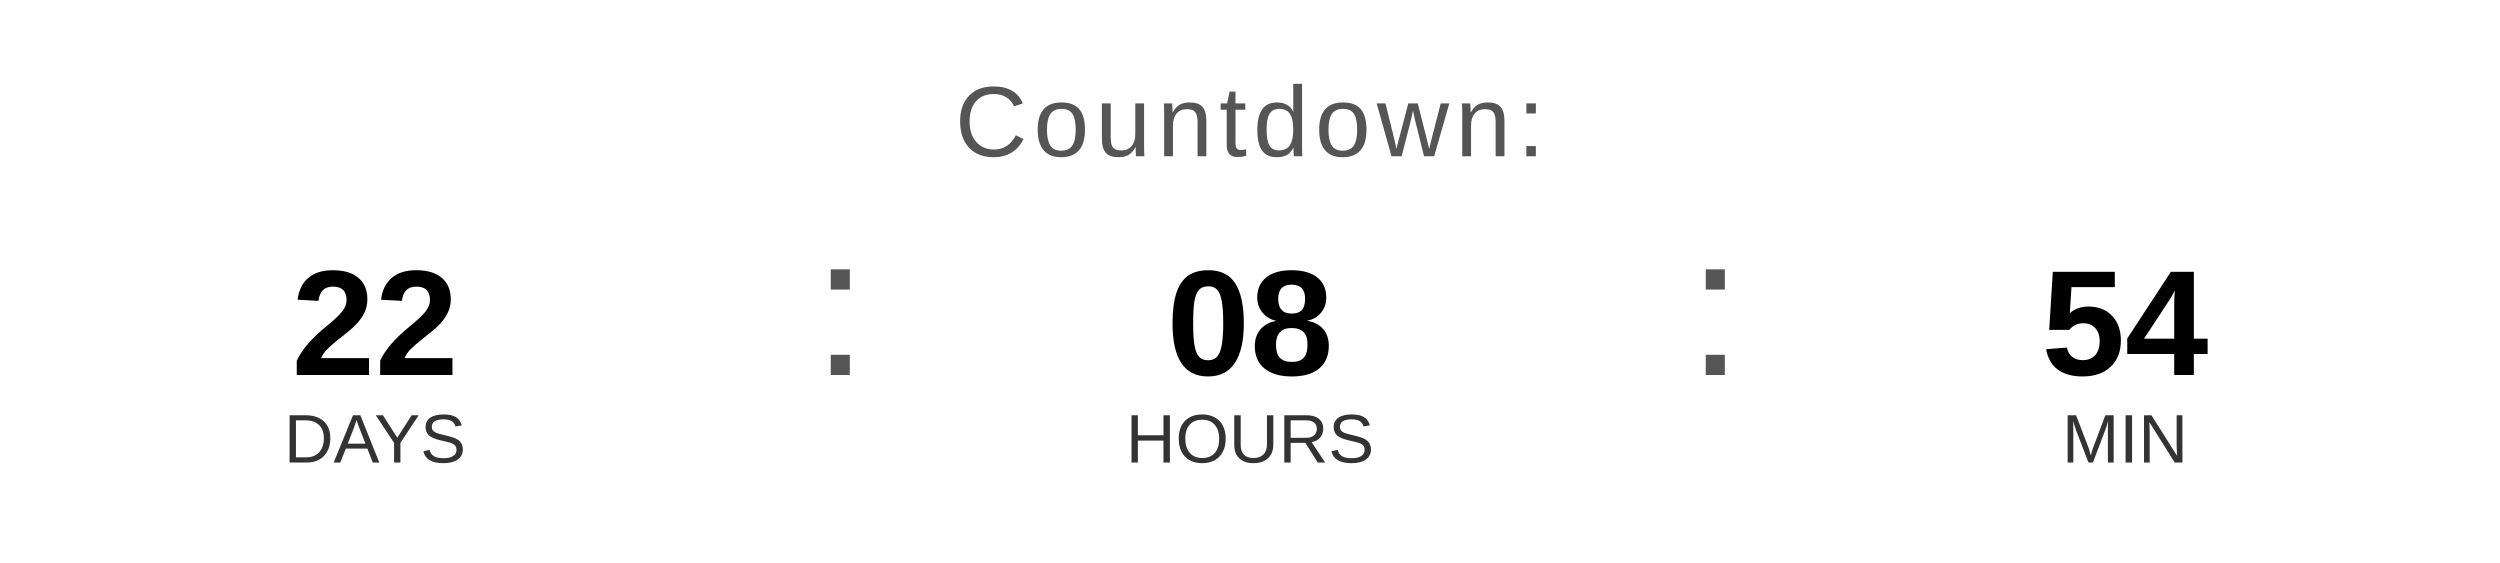
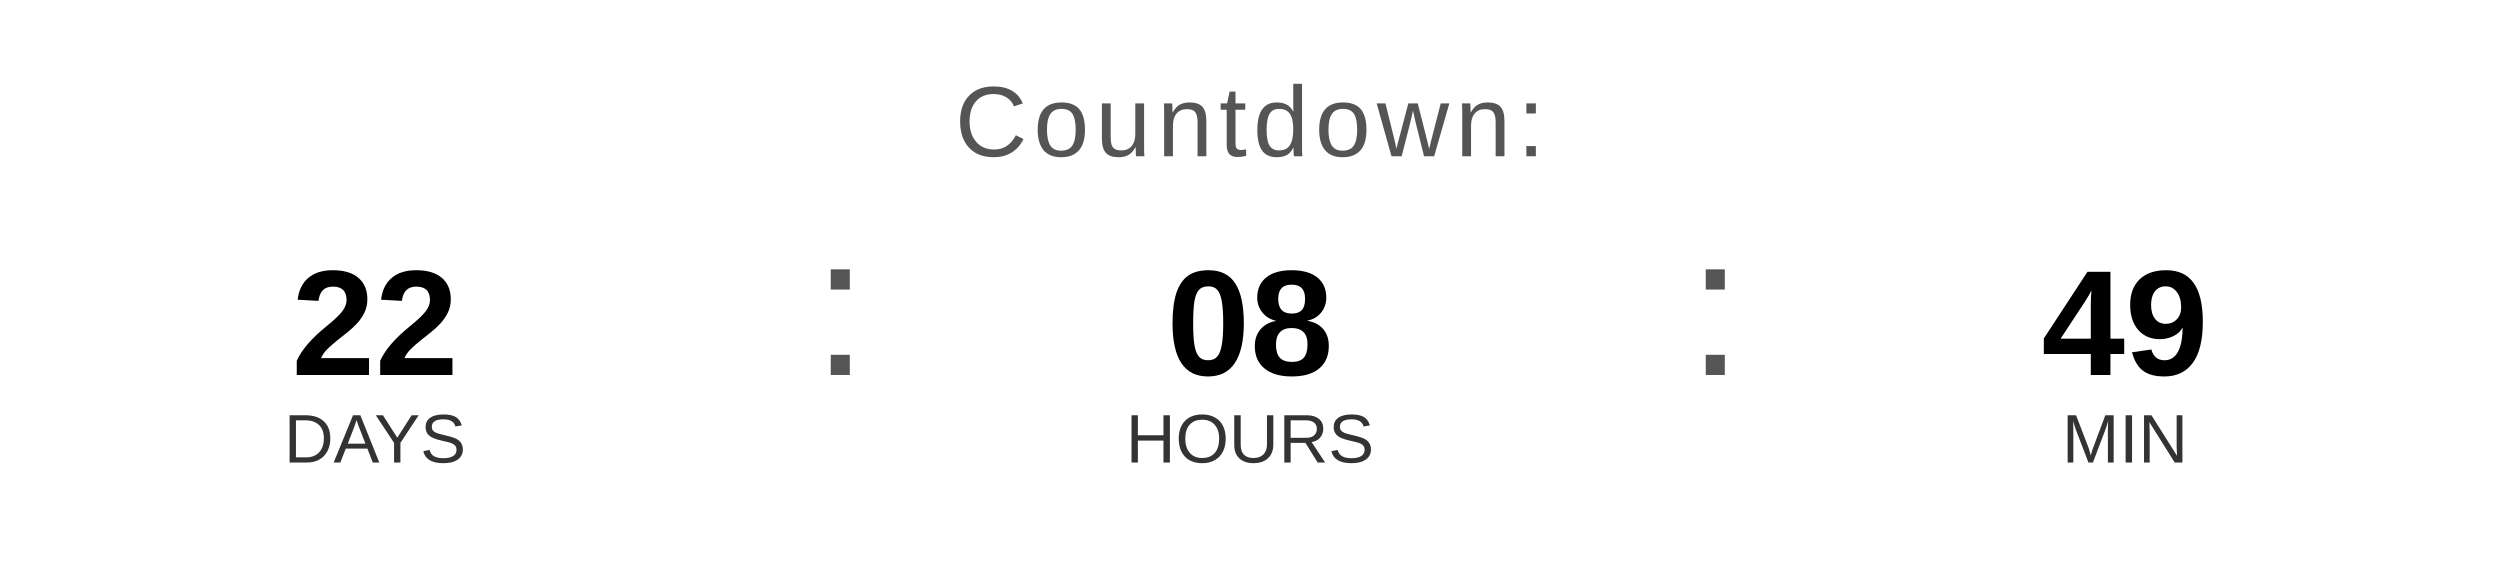
<svg xmlns="http://www.w3.org/2000/svg" width="400" height="90" viewBox="0 0 400 90">
  <text x="200" y="25" font-family="Arial, Helvetica, sans-serif" font-size="16" fill="#555555" text-anchor="middle" letter-spacing="1">
    Countdown:
  </text>
  <text x="60" y="60" font-family="Arial, Helvetica, sans-serif" font-size="24" font-weight="bold" fill="#000000" text-anchor="middle">22</text>
  <text x="60" y="74" font-family="Arial, Helvetica, sans-serif" font-size="11" fill="#333333" text-anchor="middle">DAYS</text>
  <text x="130" y="60" font-family="Arial, sans-serif" font-size="32" fill="#555555">:</text>
  <text x="200" y="60" font-family="Arial, Helvetica, sans-serif" font-size="24" font-weight="bold" fill="#000000" text-anchor="middle">08</text>
  <text x="200" y="74" font-family="Arial, Helvetica, sans-serif" font-size="11" fill="#333333" text-anchor="middle">HOURS</text>
  <text x="270" y="60" font-family="Arial, sans-serif" font-size="32" fill="#555555">:</text>
-   <text x="340" y="60" font-family="Arial, Helvetica, sans-serif" font-size="24" font-weight="bold" fill="#000000" text-anchor="middle">54</text>
+   <text x="340" y="60" font-family="Arial, Helvetica, sans-serif" font-size="24" font-weight="bold" fill="#000000" text-anchor="middle">49</text>
  <text x="340" y="74" font-family="Arial, Helvetica, sans-serif" font-size="11" fill="#333333" text-anchor="middle">MIN</text>
</svg>
